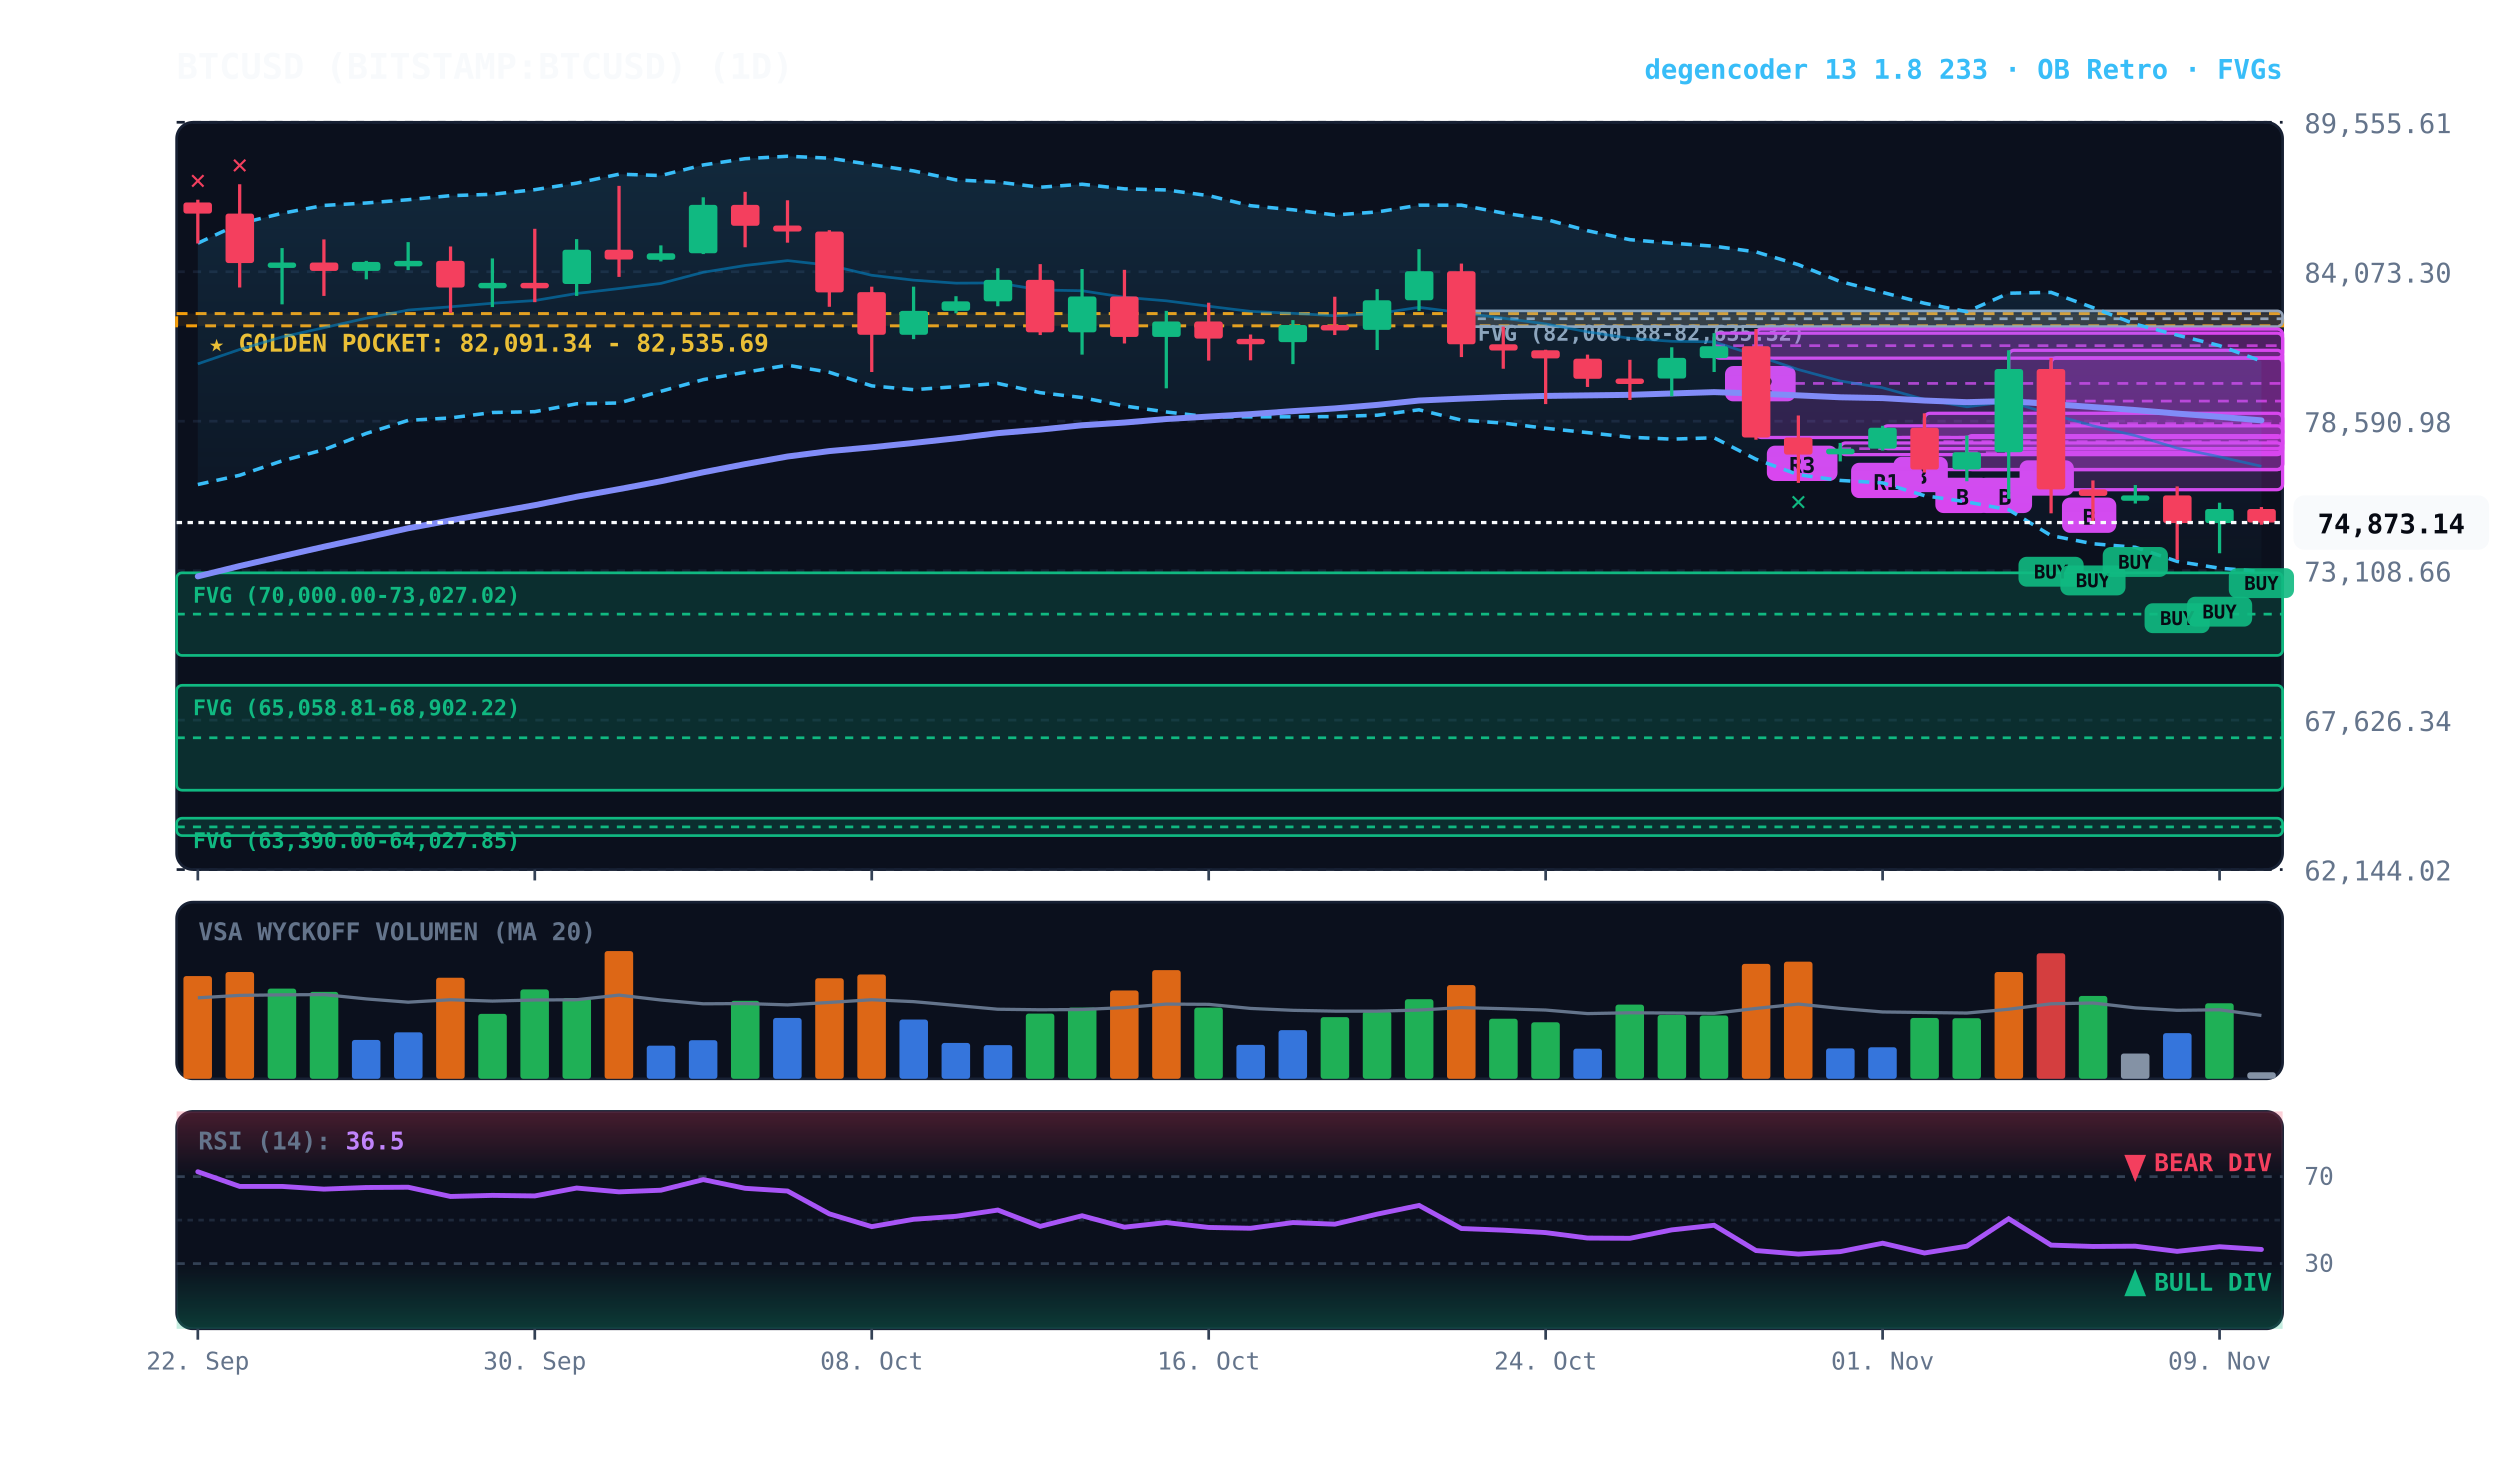
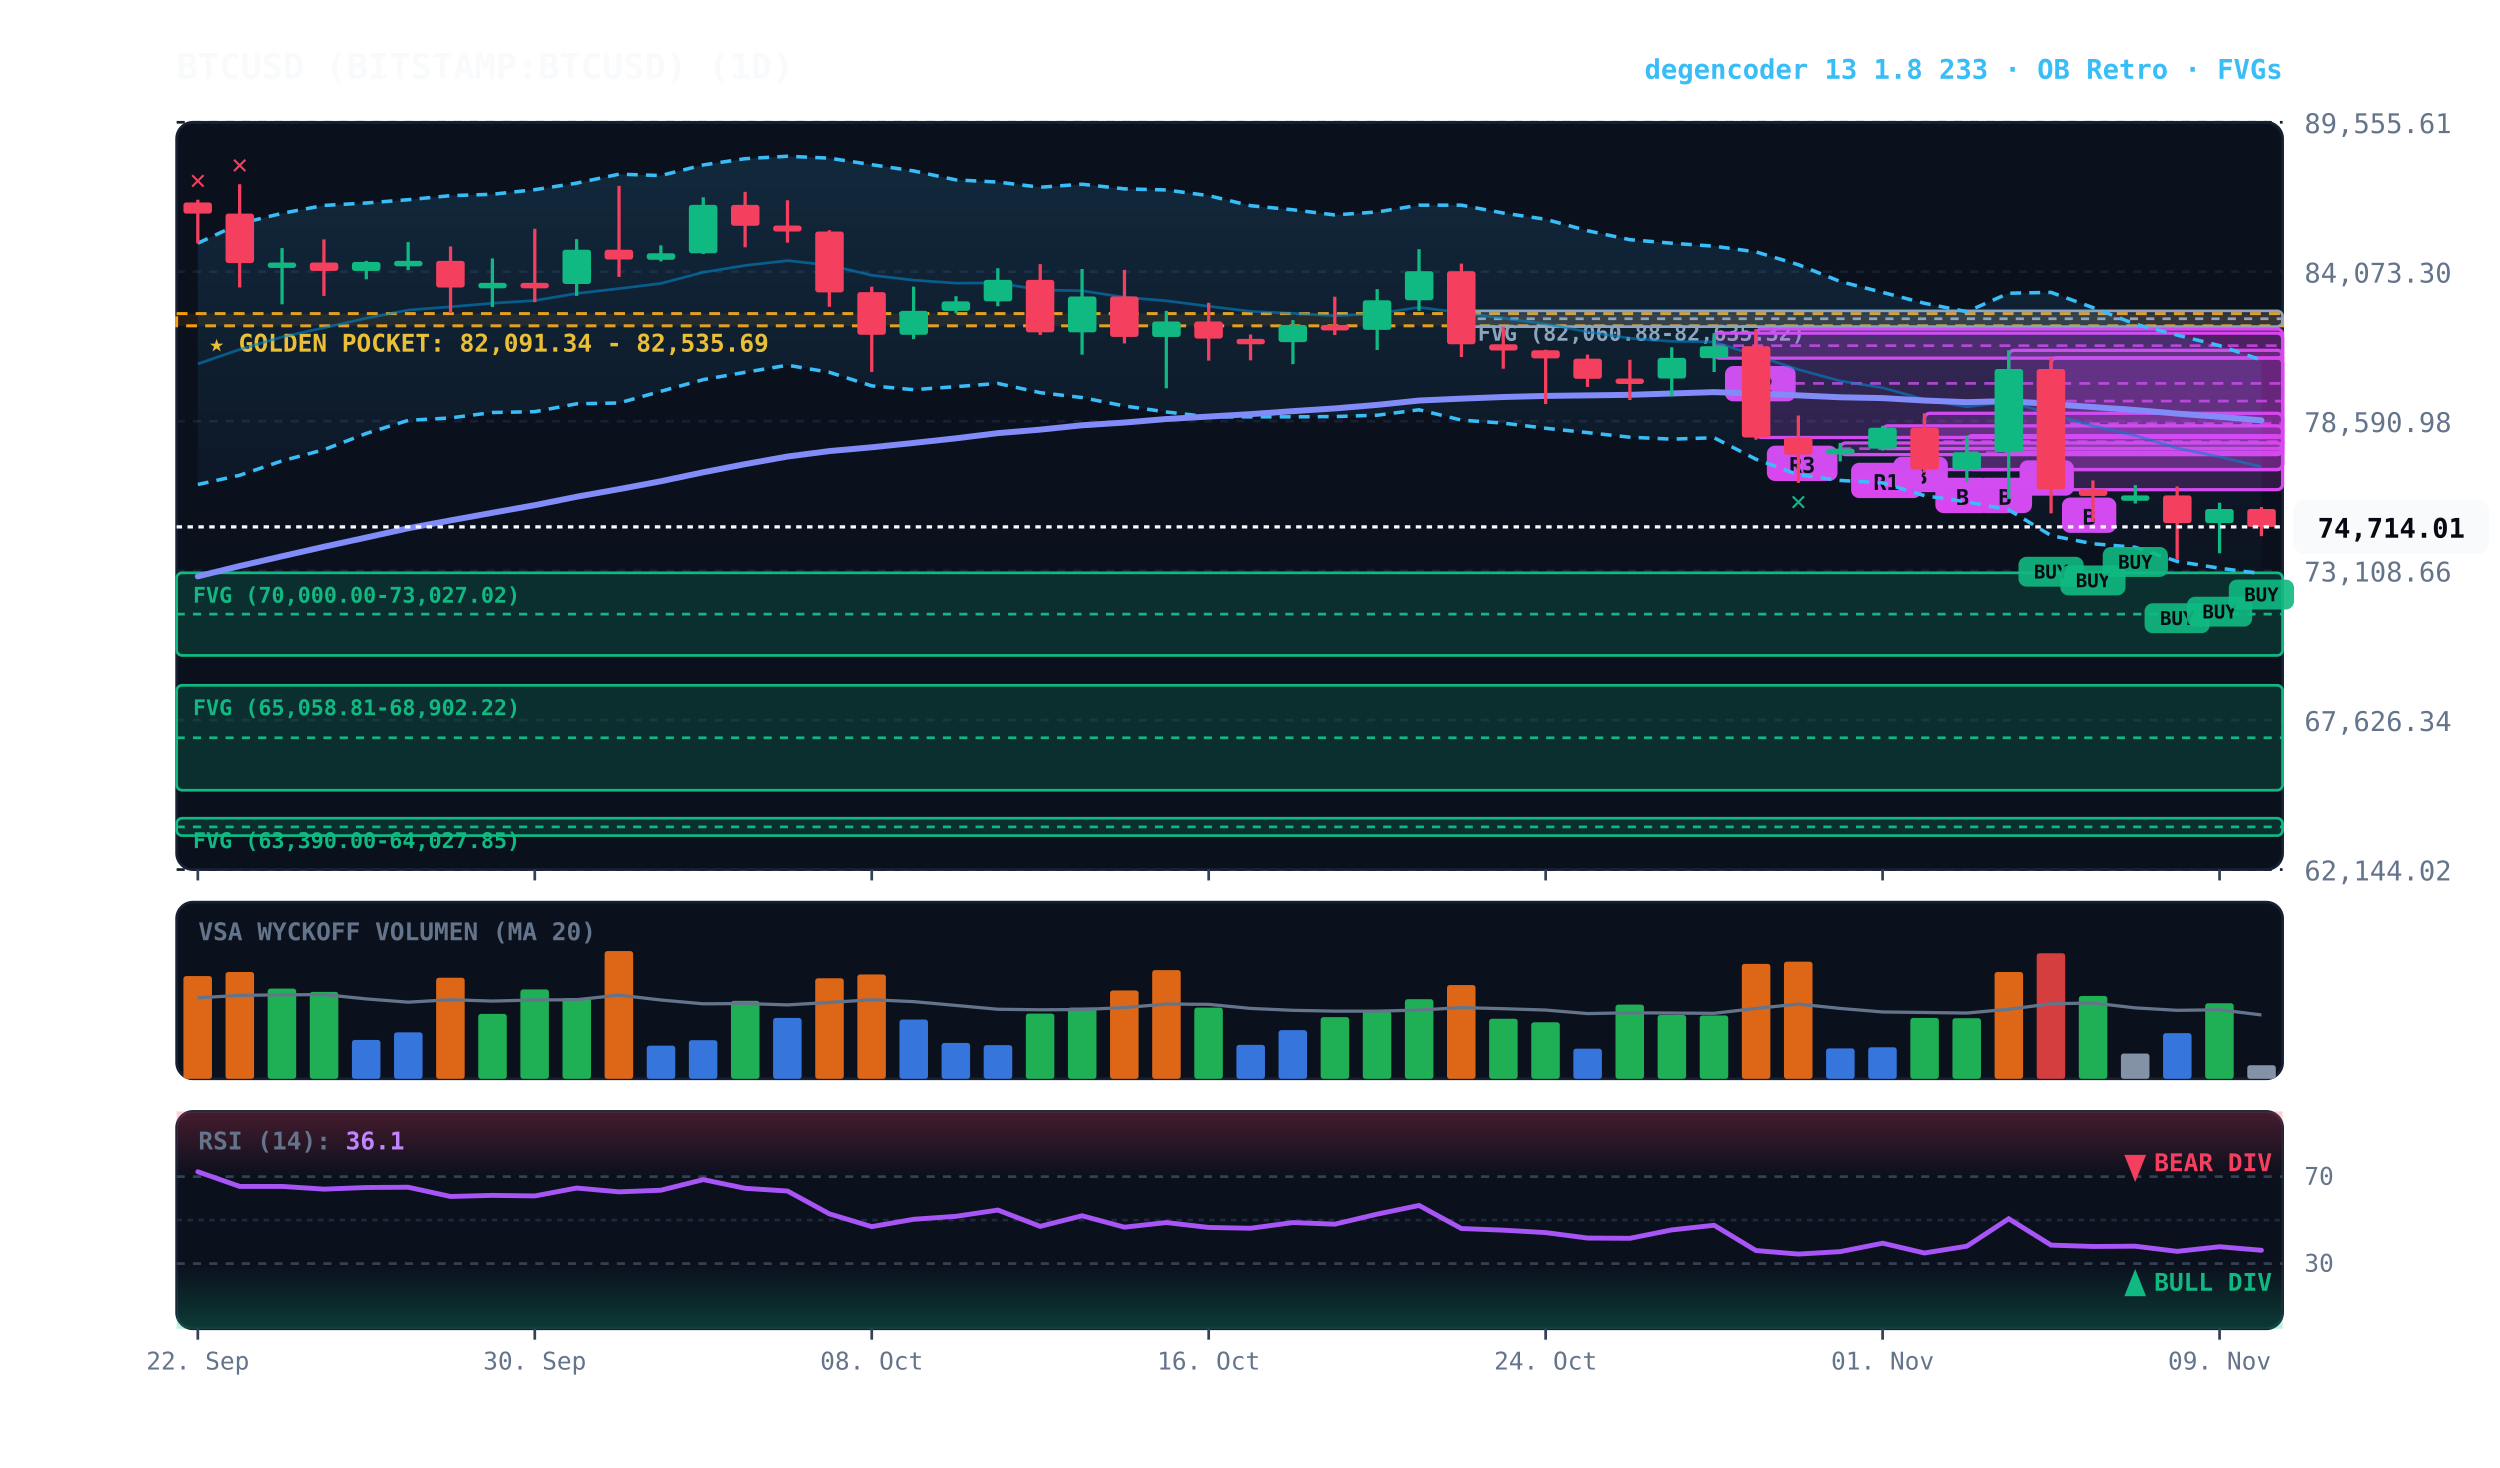
<svg xmlns="http://www.w3.org/2000/svg" viewBox="0 0 920 540" width="100%" height="100%" style="background:#070a13; font-family:'JetBrains Mono', monospace;">
  <defs>
    <linearGradient id="cloud-grad" x1="0%" y1="0%" x2="0%" y2="100%">
      <stop offset="0%" stop-color="#38bdf8" stop-opacity="0.14" />
      <stop offset="100%" stop-color="#38bdf8" stop-opacity="0.02" />
    </linearGradient>
    <linearGradient id="rsi-overbought" x1="0%" y1="0%" x2="0%" y2="100%">
      <stop offset="0%" stop-color="#f43f5e" stop-opacity="0.25" />
      <stop offset="100%" stop-color="#f43f5e" stop-opacity="0.0" />
    </linearGradient>
    <linearGradient id="rsi-oversold" x1="0%" y1="0%" x2="0%" y2="100%">
      <stop offset="0%" stop-color="#10b981" stop-opacity="0.0" />
      <stop offset="100%" stop-color="#10b981" stop-opacity="0.25" />
    </linearGradient>
  </defs>
  <rect x="65" y="45" width="775" height="275" fill="#0b101d" rx="6" stroke="#172033" stroke-width="1" />
  <rect x="65" y="332" width="775" height="65" fill="#0b101d" rx="6" stroke="#172033" stroke-width="1" />
  <rect x="65" y="409" width="775" height="80" fill="#0b101d" rx="6" stroke="#172033" stroke-width="1" />
  <line x1="65" y1="320.0" x2="840" y2="320.0" stroke="#172033" stroke-dasharray="3,3" stroke-width="1" />
  <text x="848" y="324.0" fill="#64748b" font-size="10" text-anchor="start">62,144.02</text>
  <line x1="65" y1="265.0" x2="840" y2="265.0" stroke="#172033" stroke-dasharray="3,3" stroke-width="1" />
  <text x="848" y="269.0" fill="#64748b" font-size="10" text-anchor="start">67,626.34</text>
  <line x1="65" y1="210.0" x2="840" y2="210.0" stroke="#172033" stroke-dasharray="3,3" stroke-width="1" />
  <text x="848" y="214.0" fill="#64748b" font-size="10" text-anchor="start">73,108.66</text>
  <line x1="65" y1="155.0" x2="840" y2="155.0" stroke="#172033" stroke-dasharray="3,3" stroke-width="1" />
  <text x="848" y="159.0" fill="#64748b" font-size="10" text-anchor="start">78,590.98</text>
  <line x1="65" y1="100.0" x2="840" y2="100.0" stroke="#172033" stroke-dasharray="3,3" stroke-width="1" />
  <text x="848" y="104.0" fill="#64748b" font-size="10" text-anchor="start">84,073.30</text>
  <line x1="65" y1="45.0" x2="840" y2="45.0" stroke="#172033" stroke-dasharray="3,3" stroke-width="1" />
  <text x="848" y="49.0" fill="#64748b" font-size="10" text-anchor="start">89,555.61</text>
  <rect x="65" y="115.4" width="775" height="4.5" fill="rgba(245, 158, 11, 0.10)" stroke="#f59e0b" stroke-dasharray="4,3" stroke-width="1.1" />
  <text x="77" y="129.4" fill="#fbbf24" font-size="9" font-weight="bold">★ GOLDEN POCKET: 82,091.34 - 82,535.69</text>
  <rect x="537.8" y="114.4" width="302.2" height="5.8" fill="rgba(148, 163, 184, 0.18)" stroke="#94a3b8" stroke-width="1" rx="2" />
  <line x1="537.8" y1="117.3" x2="840" y2="117.3" stroke="#94a3b8" stroke-dasharray="3,3" stroke-width="1" />
  <text x="543.8" y="125.4" fill="#94a3b8" font-size="8" font-weight="bold">FVG (82,060.88-82,635.32)</text>
  <rect x="65.0" y="210.8" width="775.0" height="30.4" fill="rgba(16, 185, 129, 0.18)" stroke="#10b981" stroke-width="1" rx="2" />
  <line x1="65.0" y1="226.0" x2="840" y2="226.0" stroke="#10b981" stroke-dasharray="3,3" stroke-width="1" />
  <text x="71.0" y="221.8" fill="#10b981" font-size="8" font-weight="bold">FVG (70,000.00-73,027.02)</text>
  <rect x="65.0" y="252.2" width="775.0" height="38.6" fill="rgba(16, 185, 129, 0.18)" stroke="#10b981" stroke-width="1" rx="2" />
  <line x1="65.0" y1="271.5" x2="840" y2="271.5" stroke="#10b981" stroke-dasharray="3,3" stroke-width="1" />
  <text x="71.0" y="263.2" fill="#10b981" font-size="8" font-weight="bold">FVG (65,058.81-68,902.22)</text>
  <rect x="65.0" y="301.1" width="775.0" height="6.4" fill="rgba(16, 185, 129, 0.18)" stroke="#10b981" stroke-width="1" rx="2" />
  <line x1="65.0" y1="304.3" x2="840" y2="304.3" stroke="#10b981" stroke-dasharray="3,3" stroke-width="1" />
  <text x="71.0" y="312.1" fill="#10b981" font-size="8" font-weight="bold">FVG (63,390.00-64,027.85)</text>
  <rect x="754.8" y="131.7" width="85.2" height="48.5" fill="rgba(217, 70, 239, 0.18)" stroke="#d946ef" stroke-width="1.2" rx="2" />
  <line x1="754.8" y1="155.9" x2="840" y2="155.9" stroke="#d946ef" stroke-dasharray="4,3" stroke-width="1.0" opacity="0.8" />
  <rect x="758.8" y="183.1" width="20" height="13" fill="#d946ef" rx="3" />
  <text x="768.8" y="193.1" fill="#070a13" font-size="8" font-weight="bold" text-anchor="middle">B</text>
  <rect x="739.2" y="128.9" width="100.8" height="37.5" fill="rgba(217, 70, 239, 0.18)" stroke="#d946ef" stroke-width="1.2" rx="2" />
  <line x1="739.2" y1="147.6" x2="840" y2="147.6" stroke="#d946ef" stroke-dasharray="4,3" stroke-width="1.0" opacity="0.8" />
  <rect x="743.2" y="169.4" width="20" height="13" fill="#d946ef" rx="3" />
  <text x="753.2" y="179.4" fill="#070a13" font-size="8" font-weight="bold" text-anchor="middle">A</text>
  <rect x="723.8" y="160.3" width="116.2" height="12.5" fill="rgba(217, 70, 239, 0.18)" stroke="#d946ef" stroke-width="1.2" rx="2" />
  <line x1="723.8" y1="166.6" x2="840" y2="166.6" stroke="#d946ef" stroke-dasharray="4,3" stroke-width="1.0" opacity="0.8" />
  <rect x="727.8" y="175.8" width="20" height="13" fill="#d946ef" rx="3" />
  <text x="737.8" y="185.8" fill="#070a13" font-size="8" font-weight="bold" text-anchor="middle">B</text>
  <rect x="708.2" y="152.1" width="131.8" height="20.7" fill="rgba(217, 70, 239, 0.18)" stroke="#d946ef" stroke-width="1.2" rx="2" />
  <line x1="708.2" y1="162.5" x2="840" y2="162.5" stroke="#d946ef" stroke-dasharray="4,3" stroke-width="1.0" opacity="0.8" />
  <rect x="712.2" y="175.8" width="20" height="13" fill="#d946ef" rx="3" />
  <text x="722.2" y="185.8" fill="#070a13" font-size="8" font-weight="bold" text-anchor="middle">B</text>
  <rect x="692.8" y="156.7" width="147.2" height="8.4" fill="rgba(217, 70, 239, 0.18)" stroke="#d946ef" stroke-width="1.2" rx="2" />
  <line x1="692.8" y1="160.9" x2="840" y2="160.9" stroke="#d946ef" stroke-dasharray="4,3" stroke-width="1.0" opacity="0.8" />
  <rect x="696.8" y="168.1" width="20" height="13" fill="#d946ef" rx="3" />
  <text x="706.8" y="178.1" fill="#070a13" font-size="8" font-weight="bold" text-anchor="middle">B</text>
  <rect x="677.2" y="163.0" width="162.8" height="4.3" fill="rgba(217, 70, 239, 0.18)" stroke="#d946ef" stroke-width="1.2" rx="2" />
  <line x1="677.2" y1="165.1" x2="840" y2="165.1" stroke="#d946ef" stroke-dasharray="4,3" stroke-width="1.0" opacity="0.8" />
  <rect x="681.2" y="170.3" width="26" height="13" fill="#d946ef" rx="3" />
  <text x="694.2" y="180.3" fill="#070a13" font-size="8" font-weight="bold" text-anchor="middle">R1</text>
  <rect x="646.2" y="121.1" width="193.8" height="39.9" fill="rgba(217, 70, 239, 0.18)" stroke="#d946ef" stroke-width="1.2" rx="2" />
  <line x1="646.2" y1="141.1" x2="840" y2="141.1" stroke="#d946ef" stroke-dasharray="4,3" stroke-width="1.0" opacity="0.8" />
  <rect x="650.2" y="164.0" width="26" height="13" fill="#d946ef" rx="3" />
  <text x="663.2" y="174.0" fill="#070a13" font-size="8" font-weight="bold" text-anchor="middle">R3</text>
  <rect x="630.8" y="122.6" width="209.2" height="9.2" fill="rgba(217, 70, 239, 0.18)" stroke="#d946ef" stroke-width="1.2" rx="2" />
  <line x1="630.8" y1="127.2" x2="840" y2="127.2" stroke="#d946ef" stroke-dasharray="4,3" stroke-width="1.0" opacity="0.8" />
  <rect x="634.8" y="134.7" width="26" height="13" fill="#d946ef" rx="3" />
  <text x="647.8" y="144.7" fill="#070a13" font-size="8" font-weight="bold" text-anchor="middle">R2</text>
-   <polygon points="72.8,89.5 88.2,82.3 103.8,78.5 119.2,75.6 134.8,74.7 150.2,73.5 165.8,72.0 181.2,71.5 196.8,69.8 212.2,67.4 227.8,64.1 243.2,64.6 258.8,60.7 274.2,58.4 289.8,57.5 305.2,58.2 320.8,60.6 336.2,62.9 351.8,66.2 367.2,67.0 382.8,68.9 398.2,67.8 413.8,69.5 429.2,69.9 444.8,72.0 460.2,75.7 475.8,77.2 491.2,79.1 506.8,78.0 522.2,75.5 537.8,75.5 553.2,78.4 568.8,80.7 584.2,84.9 599.8,88.2 615.2,89.5 630.8,90.6 646.2,92.7 661.8,97.4 677.2,103.6 692.8,107.6 708.2,111.6 723.8,114.7 739.2,107.9 754.8,107.6 770.2,113.2 785.8,119.3 801.2,123.3 816.8,127.2 832.2,132.9 832.2,210.3 816.8,209.1 801.2,206.6 785.8,201.4 770.2,200.1 754.8,197.1 739.2,187.6 723.8,184.7 708.2,182.4 692.8,177.7 677.2,176.8 661.8,174.7 646.2,169.0 630.8,161.1 615.2,161.6 599.8,160.9 584.2,159.2 568.8,157.6 553.2,155.7 537.8,154.6 522.2,150.8 506.8,152.8 491.2,153.3 475.8,153.4 460.2,153.4 444.8,153.4 429.2,151.6 413.8,149.4 398.2,146.3 382.8,144.5 367.2,141.1 351.8,142.3 336.2,143.4 320.8,142.0 305.2,137.0 289.8,134.4 274.2,137.0 258.8,139.7 243.2,144.0 227.8,148.3 212.2,148.6 196.8,151.5 181.2,151.8 165.8,153.8 150.2,154.7 134.8,159.5 119.2,165.5 103.8,169.6 88.2,174.9 72.8,178.3" fill="url(#cloud-grad)" />
-   <polyline points="72.8,89.5 88.2,82.3 103.8,78.5 119.2,75.6 134.8,74.7 150.2,73.5 165.8,72.0 181.2,71.5 196.8,69.8 212.2,67.4 227.8,64.1 243.2,64.6 258.8,60.7 274.2,58.4 289.8,57.5 305.2,58.2 320.8,60.6 336.2,62.9 351.8,66.2 367.2,67.0 382.8,68.9 398.2,67.8 413.8,69.5 429.2,69.9 444.8,72.0 460.2,75.7 475.8,77.2 491.2,79.1 506.8,78.0 522.2,75.5 537.8,75.5 553.2,78.4 568.8,80.7 584.2,84.9 599.8,88.2 615.2,89.5 630.8,90.6 646.2,92.7 661.8,97.4 677.2,103.6 692.8,107.6 708.2,111.6 723.8,114.7 739.2,107.9 754.8,107.6 770.2,113.2 785.8,119.3 801.2,123.3 816.8,127.2 832.2,132.9" fill="none" stroke="#38bdf8" stroke-width="1.3" stroke-dasharray="4,3" />
-   <polyline points="72.8,178.3 88.2,174.9 103.8,169.6 119.2,165.5 134.8,159.5 150.2,154.7 165.8,153.8 181.2,151.8 196.8,151.5 212.2,148.6 227.8,148.3 243.2,144.0 258.8,139.7 274.2,137.0 289.8,134.4 305.2,137.0 320.8,142.0 336.2,143.4 351.8,142.3 367.2,141.1 382.8,144.5 398.2,146.3 413.8,149.4 429.2,151.6 444.8,153.4 460.2,153.4 475.8,153.4 491.2,153.3 506.8,152.8 522.2,150.8 537.8,154.6 553.2,155.7 568.8,157.6 584.2,159.2 599.8,160.9 615.2,161.6 630.8,161.1 646.2,169.0 661.8,174.7 677.2,176.8 692.8,177.7 708.2,182.4 723.8,184.7 739.2,187.6 754.8,197.1 770.2,200.1 785.8,201.4 801.2,206.6 816.8,209.1 832.2,210.3" fill="none" stroke="#38bdf8" stroke-width="1.3" stroke-dasharray="4,3" />
-   <polyline points="72.8,133.9 88.2,128.6 103.8,124.0 119.2,120.6 134.8,117.1 150.2,114.1 165.8,112.9 181.2,111.6 196.8,110.6 212.2,108.0 227.8,106.2 243.2,104.3 258.8,100.2 274.2,97.7 289.8,95.9 305.2,97.6 320.8,101.3 336.2,103.1 351.8,104.2 367.2,104.1 382.8,106.7 398.2,107.0 413.8,109.4 429.2,110.7 444.8,112.7 460.2,114.6 475.8,115.3 491.2,116.2 506.8,115.4 522.2,113.1 537.8,115.1 553.2,117.1 568.8,119.2 584.2,122.1 599.8,124.5 615.2,125.6 630.8,125.8 646.2,130.8 661.8,136.0 677.2,140.2 692.8,142.7 708.2,147.0 723.8,149.7 739.2,147.8 754.8,152.4 770.2,156.7 785.8,160.3 801.2,164.9 816.8,168.1 832.2,171.6" fill="none" stroke="#0284c7" stroke-width="1.0" stroke-opacity="0.6" />
+   <polygon points="72.8,89.5 88.2,82.3 103.8,78.5 119.2,75.6 134.8,74.7 150.2,73.5 165.8,72.0 181.2,71.5 196.8,69.8 212.2,67.4 227.8,64.1 243.2,64.6 258.8,60.7 274.2,58.4 289.8,57.5 305.2,58.2 320.8,60.6 336.2,62.9 351.8,66.2 367.2,67.0 382.8,68.9 398.2,67.8 413.8,69.5 429.2,69.9 444.8,72.0 460.2,75.7 475.8,77.2 491.2,79.1 506.8,78.0 522.2,75.5 537.8,75.5 553.2,78.4 568.8,80.7 584.2,84.9 599.8,88.2 615.2,89.5 630.8,90.6 646.2,92.7 661.8,97.4 677.2,103.6 692.8,107.6 708.2,111.6 723.8,114.7 739.2,107.9 754.8,107.6 770.2,113.2 785.8,119.3 801.2,123.3 816.8,127.2 832.2,132.5 832.2,211.1 816.8,209.1 801.2,206.6 785.8,201.4 770.2,200.1 754.8,197.1 739.2,187.6 723.8,184.7 708.2,182.4 692.8,177.7 677.2,176.8 661.8,174.7 646.2,169.0 630.8,161.1 615.2,161.6 599.8,160.9 584.2,159.2 568.8,157.6 553.2,155.7 537.8,154.6 522.2,150.8 506.8,152.8 491.2,153.3 475.8,153.4 460.2,153.4 444.8,153.4 429.2,151.6 413.8,149.4 398.2,146.3 382.8,144.5 367.2,141.1 351.8,142.3 336.2,143.4 320.8,142.0 305.2,137.0 289.8,134.4 274.2,137.0 258.8,139.7 243.2,144.0 227.8,148.3 212.2,148.6 196.8,151.5 181.2,151.8 165.8,153.8 150.2,154.7 134.8,159.5 119.2,165.5 103.8,169.6 88.2,174.9 72.8,178.3" fill="url(#cloud-grad)" />
+   <polyline points="72.8,89.5 88.2,82.3 103.8,78.5 119.2,75.6 134.8,74.7 150.2,73.5 165.8,72.0 181.2,71.5 196.8,69.8 212.2,67.4 227.8,64.1 243.2,64.6 258.8,60.7 274.2,58.4 289.8,57.5 305.2,58.2 320.8,60.6 336.2,62.9 351.8,66.2 367.2,67.0 382.8,68.9 398.2,67.8 413.8,69.5 429.2,69.9 444.8,72.0 460.2,75.7 475.8,77.2 491.2,79.1 506.8,78.0 522.2,75.5 537.8,75.5 553.2,78.4 568.8,80.7 584.2,84.9 599.8,88.2 615.2,89.5 630.8,90.6 646.2,92.7 661.8,97.4 677.2,103.6 692.8,107.6 708.2,111.6 723.8,114.7 739.2,107.9 754.8,107.6 770.2,113.2 785.8,119.3 801.2,123.3 816.8,127.2 832.2,132.5" fill="none" stroke="#38bdf8" stroke-width="1.3" stroke-dasharray="4,3" />
+   <polyline points="72.8,178.3 88.2,174.9 103.8,169.6 119.2,165.5 134.8,159.5 150.2,154.7 165.8,153.8 181.2,151.8 196.8,151.5 212.2,148.6 227.8,148.3 243.2,144.0 258.8,139.7 274.2,137.0 289.8,134.4 305.2,137.0 320.8,142.0 336.2,143.4 351.8,142.3 367.2,141.1 382.8,144.5 398.2,146.3 413.8,149.4 429.2,151.6 444.8,153.4 460.2,153.4 475.8,153.4 491.2,153.3 506.8,152.8 522.2,150.8 537.8,154.6 553.2,155.7 568.8,157.6 584.2,159.2 599.8,160.9 615.2,161.6 630.8,161.1 646.2,169.0 661.8,174.7 677.2,176.8 692.8,177.7 708.2,182.4 723.8,184.7 739.2,187.6 754.8,197.1 770.2,200.1 785.8,201.4 801.2,206.6 816.8,209.1 832.2,211.1" fill="none" stroke="#38bdf8" stroke-width="1.3" stroke-dasharray="4,3" />
+   <polyline points="72.8,133.9 88.2,128.6 103.8,124.0 119.2,120.6 134.8,117.1 150.2,114.1 165.8,112.9 181.2,111.6 196.8,110.6 212.2,108.0 227.8,106.2 243.2,104.3 258.8,100.2 274.2,97.7 289.8,95.9 305.2,97.6 320.8,101.3 336.2,103.1 351.8,104.2 367.2,104.1 382.8,106.7 398.2,107.0 413.8,109.4 429.2,110.7 444.8,112.7 460.2,114.6 475.8,115.3 491.2,116.2 506.8,115.4 522.2,113.1 537.8,115.1 553.2,117.1 568.8,119.2 584.2,122.1 599.8,124.5 615.2,125.6 630.8,125.8 646.2,130.8 661.8,136.0 677.2,140.2 692.8,142.7 708.2,147.0 723.8,149.7 739.2,147.8 754.8,152.4 770.2,156.7 785.8,160.3 801.2,164.9 816.8,168.1 832.2,171.8" fill="none" stroke="#0284c7" stroke-width="1.0" stroke-opacity="0.6" />
  <polyline points="72.8,212.1 88.2,208.3 103.8,204.7 119.2,201.2 134.8,197.8 150.2,194.4 165.8,191.5 181.2,188.7 196.8,185.9 212.2,182.8 227.8,180.0 243.2,177.1 258.8,173.8 274.2,170.8 289.8,168.0 305.2,166.0 320.8,164.6 336.2,163.0 351.8,161.3 367.2,159.4 382.8,158.1 398.2,156.5 413.8,155.5 429.2,154.2 444.8,153.3 460.2,152.4 475.8,151.3 491.2,150.3 506.8,149.0 522.2,147.4 537.8,146.7 553.2,146.1 568.8,145.7 584.2,145.5 599.8,145.3 615.2,144.8 630.8,144.3 646.2,144.8 661.8,145.5 677.2,146.2 692.8,146.5 708.2,147.4 723.8,148.0 739.2,147.6 754.8,148.7 770.2,149.8 785.8,150.9 801.2,152.2 816.8,153.4 832.2,154.7" fill="none" stroke="#818cf8" stroke-width="2.2" stroke-linecap="round" />
  <line x1="72.8" y1="73.5" x2="72.8" y2="89.6" stroke="#f43f5e" stroke-width="1.2" />
  <rect x="67.5" y="74.5" width="10.5" height="4.1" fill="#f43f5e" rx="1" />
  <text x="72.8" y="69.5" fill="#f43f5e" font-size="10" font-weight="bold" text-anchor="middle">✕</text>
  <line x1="88.2" y1="67.8" x2="88.2" y2="105.8" stroke="#f43f5e" stroke-width="1.2" />
  <rect x="83.0" y="78.6" width="10.5" height="18.2" fill="#f43f5e" rx="1" />
  <text x="88.2" y="63.8" fill="#f43f5e" font-size="10" font-weight="bold" text-anchor="middle">✕</text>
  <line x1="103.8" y1="91.3" x2="103.8" y2="112.0" stroke="#10b981" stroke-width="1.2" />
  <rect x="98.5" y="96.6" width="10.5" height="2.0" fill="#10b981" rx="1" />
  <line x1="119.2" y1="88.1" x2="119.2" y2="108.9" stroke="#f43f5e" stroke-width="1.2" />
  <rect x="114.0" y="96.6" width="10.5" height="3.1" fill="#f43f5e" rx="1" />
  <line x1="134.8" y1="96.0" x2="134.8" y2="102.8" stroke="#10b981" stroke-width="1.2" />
  <rect x="129.5" y="96.4" width="10.5" height="3.3" fill="#10b981" rx="1" />
  <line x1="150.2" y1="89.1" x2="150.2" y2="99.4" stroke="#10b981" stroke-width="1.2" />
  <rect x="145.0" y="96.0" width="10.5" height="2.0" fill="#10b981" rx="1" />
  <line x1="165.8" y1="90.7" x2="165.8" y2="115.2" stroke="#f43f5e" stroke-width="1.2" />
  <rect x="160.5" y="96.0" width="10.5" height="9.8" fill="#f43f5e" rx="1" />
  <line x1="181.2" y1="95.1" x2="181.2" y2="113.0" stroke="#10b981" stroke-width="1.2" />
  <rect x="176.0" y="104.1" width="10.5" height="2.0" fill="#10b981" rx="1" />
  <line x1="196.8" y1="84.2" x2="196.8" y2="111.2" stroke="#f43f5e" stroke-width="1.2" />
  <rect x="191.5" y="104.1" width="10.5" height="2.0" fill="#f43f5e" rx="1" />
  <line x1="212.2" y1="88.0" x2="212.2" y2="108.9" stroke="#10b981" stroke-width="1.2" />
  <rect x="207.0" y="91.9" width="10.5" height="12.6" fill="#10b981" rx="1" />
  <line x1="227.8" y1="68.4" x2="227.8" y2="101.9" stroke="#f43f5e" stroke-width="1.2" />
  <rect x="222.5" y="91.9" width="10.5" height="3.6" fill="#f43f5e" rx="1" />
  <line x1="243.2" y1="90.3" x2="243.2" y2="96.2" stroke="#10b981" stroke-width="1.2" />
  <rect x="238.0" y="93.2" width="10.5" height="2.4" fill="#10b981" rx="1" />
  <line x1="258.8" y1="72.6" x2="258.8" y2="93.5" stroke="#10b981" stroke-width="1.2" />
  <rect x="253.5" y="75.4" width="10.5" height="17.8" fill="#10b981" rx="1" />
  <line x1="274.2" y1="70.6" x2="274.2" y2="91.0" stroke="#f43f5e" stroke-width="1.2" />
  <rect x="269.0" y="75.4" width="10.5" height="7.7" fill="#f43f5e" rx="1" />
  <line x1="289.8" y1="73.7" x2="289.8" y2="89.3" stroke="#f43f5e" stroke-width="1.2" />
  <rect x="284.5" y="83.0" width="10.5" height="2.2" fill="#f43f5e" rx="1" />
  <line x1="305.2" y1="84.7" x2="305.2" y2="112.9" stroke="#f43f5e" stroke-width="1.2" />
  <rect x="300.0" y="85.2" width="10.5" height="22.4" fill="#f43f5e" rx="1" />
  <line x1="320.8" y1="105.5" x2="320.8" y2="136.9" stroke="#f43f5e" stroke-width="1.2" />
  <rect x="315.5" y="107.5" width="10.5" height="15.7" fill="#f43f5e" rx="1" />
  <line x1="336.2" y1="105.5" x2="336.2" y2="124.8" stroke="#10b981" stroke-width="1.2" />
  <rect x="331.0" y="114.4" width="10.5" height="8.8" fill="#10b981" rx="1" />
  <line x1="351.8" y1="109.0" x2="351.8" y2="115.3" stroke="#10b981" stroke-width="1.2" />
  <rect x="346.5" y="110.9" width="10.5" height="3.5" fill="#10b981" rx="1" />
  <line x1="367.2" y1="98.7" x2="367.2" y2="112.7" stroke="#10b981" stroke-width="1.2" />
  <rect x="362.0" y="103.0" width="10.5" height="7.9" fill="#10b981" rx="1" />
  <line x1="382.8" y1="97.2" x2="382.8" y2="123.3" stroke="#f43f5e" stroke-width="1.2" />
  <rect x="377.5" y="103.0" width="10.5" height="19.3" fill="#f43f5e" rx="1" />
  <line x1="398.2" y1="99.0" x2="398.2" y2="130.5" stroke="#10b981" stroke-width="1.2" />
  <rect x="393.0" y="109.1" width="10.5" height="13.2" fill="#10b981" rx="1" />
  <line x1="413.8" y1="99.3" x2="413.8" y2="126.4" stroke="#f43f5e" stroke-width="1.2" />
  <rect x="408.5" y="109.1" width="10.5" height="14.9" fill="#f43f5e" rx="1" />
  <line x1="429.2" y1="114.4" x2="429.2" y2="142.9" stroke="#10b981" stroke-width="1.2" />
  <rect x="424.0" y="118.3" width="10.5" height="5.7" fill="#10b981" rx="1" />
  <line x1="444.8" y1="111.4" x2="444.8" y2="132.7" stroke="#f43f5e" stroke-width="1.2" />
  <rect x="439.5" y="118.3" width="10.5" height="6.3" fill="#f43f5e" rx="1" />
  <line x1="460.2" y1="123.1" x2="460.2" y2="132.6" stroke="#f43f5e" stroke-width="1.2" />
  <rect x="455.0" y="124.7" width="10.5" height="2.0" fill="#f43f5e" rx="1" />
  <line x1="475.8" y1="117.8" x2="475.8" y2="134.0" stroke="#10b981" stroke-width="1.2" />
  <rect x="470.5" y="119.6" width="10.5" height="6.3" fill="#10b981" rx="1" />
  <line x1="491.2" y1="109.2" x2="491.2" y2="123.3" stroke="#f43f5e" stroke-width="1.2" />
  <rect x="486.0" y="119.6" width="10.5" height="2.0" fill="#f43f5e" rx="1" />
  <line x1="506.8" y1="106.4" x2="506.8" y2="128.8" stroke="#10b981" stroke-width="1.2" />
  <rect x="501.5" y="110.5" width="10.5" height="10.9" fill="#10b981" rx="1" />
  <line x1="522.2" y1="91.7" x2="522.2" y2="114.4" stroke="#10b981" stroke-width="1.2" />
  <rect x="517.0" y="99.8" width="10.5" height="10.7" fill="#10b981" rx="1" />
  <line x1="537.8" y1="97.0" x2="537.8" y2="131.4" stroke="#f43f5e" stroke-width="1.2" />
  <rect x="532.5" y="99.8" width="10.5" height="26.9" fill="#f43f5e" rx="1" />
  <line x1="553.2" y1="120.2" x2="553.2" y2="135.7" stroke="#f43f5e" stroke-width="1.2" />
  <rect x="548.0" y="126.7" width="10.5" height="2.3" fill="#f43f5e" rx="1" />
  <line x1="568.8" y1="128.7" x2="568.8" y2="148.7" stroke="#f43f5e" stroke-width="1.2" />
  <rect x="563.5" y="128.9" width="10.5" height="3.0" fill="#f43f5e" rx="1" />
  <line x1="584.2" y1="130.5" x2="584.2" y2="142.4" stroke="#f43f5e" stroke-width="1.2" />
  <rect x="579.0" y="132.0" width="10.5" height="7.4" fill="#f43f5e" rx="1" />
  <line x1="599.8" y1="132.4" x2="599.8" y2="147.2" stroke="#f43f5e" stroke-width="1.2" />
  <rect x="594.5" y="139.3" width="10.5" height="2.0" fill="#f43f5e" rx="1" />
  <line x1="615.2" y1="127.8" x2="615.2" y2="145.8" stroke="#10b981" stroke-width="1.2" />
  <rect x="610.0" y="131.7" width="10.5" height="7.6" fill="#10b981" rx="1" />
  <line x1="630.8" y1="122.6" x2="630.8" y2="136.9" stroke="#10b981" stroke-width="1.2" />
  <rect x="625.5" y="127.4" width="10.5" height="4.4" fill="#10b981" rx="1" />
  <line x1="646.2" y1="121.1" x2="646.2" y2="161.8" stroke="#f43f5e" stroke-width="1.2" />
  <rect x="641.0" y="127.4" width="10.5" height="33.6" fill="#f43f5e" rx="1" />
  <line x1="661.8" y1="152.9" x2="661.8" y2="177.7" stroke="#f43f5e" stroke-width="1.2" />
  <rect x="656.5" y="161.0" width="10.5" height="6.3" fill="#f43f5e" rx="1" />
  <text x="661.8" y="187.7" fill="#10b981" font-size="10" font-weight="bold" text-anchor="middle">✕</text>
  <line x1="677.2" y1="163.0" x2="677.2" y2="169.8" stroke="#10b981" stroke-width="1.2" />
  <rect x="672.0" y="165.1" width="10.5" height="2.1" fill="#10b981" rx="1" />
  <line x1="692.8" y1="156.7" x2="692.8" y2="165.8" stroke="#10b981" stroke-width="1.2" />
  <rect x="687.5" y="157.4" width="10.5" height="7.7" fill="#10b981" rx="1" />
  <line x1="708.2" y1="152.1" x2="708.2" y2="173.9" stroke="#f43f5e" stroke-width="1.2" />
  <rect x="703.0" y="157.4" width="10.5" height="15.4" fill="#f43f5e" rx="1" />
  <line x1="723.8" y1="160.3" x2="723.8" y2="177.1" stroke="#10b981" stroke-width="1.2" />
  <rect x="718.5" y="166.4" width="10.5" height="6.4" fill="#10b981" rx="1" />
  <line x1="739.2" y1="128.9" x2="739.2" y2="183.6" stroke="#10b981" stroke-width="1.2" />
  <rect x="734.0" y="135.8" width="10.5" height="30.6" fill="#10b981" rx="1" />
  <line x1="754.8" y1="131.7" x2="754.8" y2="188.9" stroke="#f43f5e" stroke-width="1.2" />
  <rect x="749.5" y="135.8" width="10.5" height="44.3" fill="#f43f5e" rx="1" />
  <rect x="742.8" y="204.9" width="24" height="11" fill="#10b981" rx="3" opacity="0.9" />
  <text x="754.8" y="212.9" fill="#070a13" font-size="7" font-weight="bold" text-anchor="middle">BUY</text>
  <line x1="770.2" y1="176.8" x2="770.2" y2="192.1" stroke="#f43f5e" stroke-width="1.2" />
  <rect x="765.0" y="180.1" width="10.5" height="2.4" fill="#f43f5e" rx="1" />
  <rect x="758.2" y="208.1" width="24" height="11" fill="#10b981" rx="3" opacity="0.9" />
  <text x="770.2" y="216.1" fill="#070a13" font-size="7" font-weight="bold" text-anchor="middle">BUY</text>
  <line x1="785.8" y1="178.5" x2="785.8" y2="185.3" stroke="#10b981" stroke-width="1.2" />
  <rect x="780.5" y="182.3" width="10.5" height="2.0" fill="#10b981" rx="1" />
  <rect x="773.8" y="201.3" width="24" height="11" fill="#10b981" rx="3" opacity="0.9" />
  <text x="785.8" y="209.3" fill="#070a13" font-size="7" font-weight="bold" text-anchor="middle">BUY</text>
  <line x1="801.2" y1="179.0" x2="801.2" y2="206.0" stroke="#f43f5e" stroke-width="1.2" />
  <rect x="796.0" y="182.3" width="10.5" height="10.2" fill="#f43f5e" rx="1" />
  <rect x="789.2" y="222.0" width="24" height="11" fill="#10b981" rx="3" opacity="0.9" />
  <text x="801.2" y="230.0" fill="#070a13" font-size="7" font-weight="bold" text-anchor="middle">BUY</text>
  <line x1="816.8" y1="185.0" x2="816.8" y2="203.6" stroke="#10b981" stroke-width="1.2" />
  <rect x="811.5" y="187.3" width="10.5" height="5.2" fill="#10b981" rx="1" />
  <rect x="804.8" y="219.6" width="24" height="11" fill="#10b981" rx="3" opacity="0.9" />
  <text x="816.8" y="227.6" fill="#070a13" font-size="7" font-weight="bold" text-anchor="middle">BUY</text>
-   <line x1="832.2" y1="186.6" x2="832.2" y2="193.1" stroke="#f43f5e" stroke-width="1.2" />
-   <rect x="827.0" y="187.3" width="10.5" height="5.0" fill="#f43f5e" rx="1" />
-   <rect x="820.2" y="209.1" width="24" height="11" fill="#10b981" rx="3" opacity="0.9" />
-   <text x="832.2" y="217.1" fill="#070a13" font-size="7" font-weight="bold" text-anchor="middle">BUY</text>
-   <line x1="65" y1="192.3" x2="840" y2="192.3" stroke="#f8fafc" stroke-width="1.2" stroke-dasharray="2,2" />
-   <rect x="844" y="182.3" width="72" height="20" fill="#f8fafc" rx="4" />
-   <text x="880" y="196.3" fill="#070a13" font-size="10" font-weight="bold" text-anchor="middle">74,873.14</text>
+   <line x1="832.2" y1="186.6" x2="832.2" y2="197.3" stroke="#f43f5e" stroke-width="1.2" />
+   <rect x="827.0" y="187.3" width="10.5" height="6.6" fill="#f43f5e" rx="1" />
+   <rect x="820.2" y="213.3" width="24" height="11" fill="#10b981" rx="3" opacity="0.9" />
+   <text x="832.2" y="221.3" fill="#070a13" font-size="7" font-weight="bold" text-anchor="middle">BUY</text>
+   <line x1="65" y1="193.9" x2="840" y2="193.9" stroke="#f8fafc" stroke-width="1.2" stroke-dasharray="2,2" />
+   <rect x="844" y="183.9" width="72" height="20" fill="#f8fafc" rx="4" />
+   <text x="880" y="197.9" fill="#070a13" font-size="10" font-weight="bold" text-anchor="middle">74,714.01</text>
  <text x="73" y="346" fill="#64748b" font-size="9" font-weight="bold">VSA WYCKOFF VOLUMEN (MA 20)</text>
  <rect x="67.5" y="359.2" width="10.5" height="37.8" fill="#f97316" opacity="0.88" rx="1" />
  <rect x="83.0" y="357.7" width="10.5" height="39.3" fill="#f97316" opacity="0.88" rx="1" />
  <rect x="98.5" y="363.8" width="10.5" height="33.2" fill="#22c55e" opacity="0.88" rx="1" />
  <rect x="114.0" y="365.0" width="10.5" height="32.0" fill="#22c55e" opacity="0.88" rx="1" />
  <rect x="129.5" y="382.7" width="10.5" height="14.3" fill="#3b82f6" opacity="0.88" rx="1" />
  <rect x="145.0" y="379.9" width="10.5" height="17.1" fill="#3b82f6" opacity="0.88" rx="1" />
  <rect x="160.5" y="359.8" width="10.5" height="37.2" fill="#f97316" opacity="0.88" rx="1" />
  <rect x="176.0" y="373.1" width="10.5" height="23.9" fill="#22c55e" opacity="0.88" rx="1" />
  <rect x="191.5" y="364.1" width="10.5" height="32.9" fill="#22c55e" opacity="0.88" rx="1" />
  <rect x="207.0" y="367.3" width="10.5" height="29.7" fill="#22c55e" opacity="0.88" rx="1" />
  <rect x="222.5" y="350.0" width="10.5" height="47.0" fill="#f97316" opacity="0.88" rx="1" />
  <rect x="238.0" y="384.8" width="10.5" height="12.2" fill="#3b82f6" opacity="0.88" rx="1" />
  <rect x="253.5" y="382.8" width="10.5" height="14.2" fill="#3b82f6" opacity="0.88" rx="1" />
  <rect x="269.0" y="368.3" width="10.5" height="28.7" fill="#22c55e" opacity="0.88" rx="1" />
  <rect x="284.5" y="374.6" width="10.5" height="22.4" fill="#3b82f6" opacity="0.88" rx="1" />
  <rect x="300.0" y="360.0" width="10.5" height="37.0" fill="#f97316" opacity="0.88" rx="1" />
  <rect x="315.5" y="358.6" width="10.5" height="38.4" fill="#f97316" opacity="0.88" rx="1" />
  <rect x="331.0" y="375.2" width="10.5" height="21.8" fill="#3b82f6" opacity="0.88" rx="1" />
  <rect x="346.5" y="383.8" width="10.5" height="13.2" fill="#3b82f6" opacity="0.88" rx="1" />
  <rect x="362.0" y="384.6" width="10.5" height="12.4" fill="#3b82f6" opacity="0.88" rx="1" />
  <rect x="377.5" y="373.0" width="10.5" height="24.0" fill="#22c55e" opacity="0.88" rx="1" />
  <rect x="393.0" y="370.8" width="10.5" height="26.2" fill="#22c55e" opacity="0.88" rx="1" />
  <rect x="408.5" y="364.5" width="10.5" height="32.5" fill="#f97316" opacity="0.88" rx="1" />
  <rect x="424.0" y="357.0" width="10.5" height="40.0" fill="#f97316" opacity="0.88" rx="1" />
  <rect x="439.5" y="370.8" width="10.5" height="26.2" fill="#22c55e" opacity="0.88" rx="1" />
  <rect x="455.0" y="384.5" width="10.5" height="12.5" fill="#3b82f6" opacity="0.88" rx="1" />
  <rect x="470.5" y="379.1" width="10.5" height="17.9" fill="#3b82f6" opacity="0.88" rx="1" />
  <rect x="486.0" y="374.3" width="10.5" height="22.7" fill="#22c55e" opacity="0.88" rx="1" />
  <rect x="501.5" y="372.2" width="10.5" height="24.8" fill="#22c55e" opacity="0.88" rx="1" />
  <rect x="517.0" y="367.7" width="10.5" height="29.3" fill="#22c55e" opacity="0.88" rx="1" />
  <rect x="532.5" y="362.5" width="10.5" height="34.5" fill="#f97316" opacity="0.88" rx="1" />
  <rect x="548.0" y="374.9" width="10.5" height="22.1" fill="#22c55e" opacity="0.88" rx="1" />
  <rect x="563.5" y="376.2" width="10.5" height="20.8" fill="#22c55e" opacity="0.88" rx="1" />
  <rect x="579.0" y="385.9" width="10.5" height="11.1" fill="#3b82f6" opacity="0.88" rx="1" />
  <rect x="594.5" y="369.7" width="10.5" height="27.3" fill="#22c55e" opacity="0.88" rx="1" />
  <rect x="610.0" y="373.5" width="10.5" height="23.5" fill="#22c55e" opacity="0.88" rx="1" />
  <rect x="625.5" y="373.7" width="10.5" height="23.3" fill="#22c55e" opacity="0.88" rx="1" />
  <rect x="641.0" y="354.7" width="10.5" height="42.3" fill="#f97316" opacity="0.88" rx="1" />
  <rect x="656.5" y="353.9" width="10.5" height="43.1" fill="#f97316" opacity="0.88" rx="1" />
  <rect x="672.0" y="385.8" width="10.5" height="11.2" fill="#3b82f6" opacity="0.88" rx="1" />
  <rect x="687.5" y="385.4" width="10.5" height="11.6" fill="#3b82f6" opacity="0.88" rx="1" />
  <rect x="703.0" y="374.6" width="10.5" height="22.4" fill="#22c55e" opacity="0.88" rx="1" />
  <rect x="718.5" y="374.7" width="10.5" height="22.3" fill="#22c55e" opacity="0.88" rx="1" />
  <rect x="734.0" y="357.7" width="10.5" height="39.3" fill="#f97316" opacity="0.88" rx="1" />
  <rect x="749.5" y="350.8" width="10.5" height="46.2" fill="#ef4444" opacity="0.88" rx="1" />
  <rect x="765.0" y="366.5" width="10.5" height="30.5" fill="#22c55e" opacity="0.88" rx="1" />
  <rect x="780.5" y="387.7" width="10.5" height="9.3" fill="#94a3b8" opacity="0.88" rx="1" />
  <rect x="796.0" y="380.2" width="10.5" height="16.8" fill="#3b82f6" opacity="0.88" rx="1" />
  <rect x="811.5" y="369.2" width="10.5" height="27.8" fill="#22c55e" opacity="0.88" rx="1" />
-   <rect x="827.0" y="394.6" width="10.5" height="2.4" fill="#94a3b8" opacity="0.88" rx="1" />
-   <polyline points="72.8,367.2 88.2,366.3 103.8,366.1 119.2,366.0 134.8,367.6 150.2,368.8 165.8,367.9 181.2,368.4 196.8,368.0 212.2,367.9 227.8,366.2 243.2,368.0 258.8,369.4 274.2,369.3 289.8,369.8 305.2,368.9 320.8,367.9 336.2,368.6 351.8,370.0 367.2,371.4 382.8,371.6 398.2,371.5 413.8,370.8 429.2,369.5 444.8,369.6 460.2,371.1 475.8,371.8 491.2,372.1 506.8,372.1 522.2,371.7 537.8,370.8 553.2,371.2 568.8,371.7 584.2,373.0 599.8,372.7 615.2,372.8 630.8,372.9 646.2,371.1 661.8,369.5 677.2,371.1 692.8,372.4 708.2,372.6 723.8,372.8 739.2,371.4 754.8,369.4 770.2,369.1 785.8,370.9 801.2,371.8 816.8,371.6 832.2,373.7" fill="none" stroke="#64748b" stroke-width="1.2" />
+   <rect x="827.0" y="392.0" width="10.5" height="5.0" fill="#94a3b8" opacity="0.88" rx="1" />
+   <polyline points="72.8,367.2 88.2,366.3 103.8,366.1 119.2,366.0 134.8,367.6 150.2,368.8 165.8,367.9 181.2,368.4 196.8,368.0 212.2,367.9 227.8,366.2 243.2,368.0 258.8,369.4 274.2,369.3 289.8,369.8 305.2,368.9 320.8,367.9 336.2,368.6 351.8,370.0 367.2,371.4 382.8,371.6 398.2,371.5 413.8,370.8 429.2,369.5 444.8,369.6 460.2,371.1 475.8,371.8 491.2,372.1 506.8,372.1 522.2,371.7 537.8,370.8 553.2,371.2 568.8,371.7 584.2,373.0 599.8,372.7 615.2,372.8 630.8,372.9 646.2,371.1 661.8,369.5 677.2,371.1 692.8,372.4 708.2,372.6 723.8,372.8 739.2,371.4 754.8,369.4 770.2,369.1 785.8,370.9 801.2,371.8 816.8,371.6 832.2,373.5" fill="none" stroke="#64748b" stroke-width="1.2" />
  <rect x="65" y="409" width="775" height="24.0" fill="url(#rsi-overbought)" />
  <rect x="65" y="465.0" width="775" height="24.0" fill="url(#rsi-oversold)" />
  <line x1="65" y1="433.0" x2="840" y2="433.0" stroke="#334155" stroke-dasharray="3,3" stroke-width="1" />
  <text x="848" y="436.0" fill="#64748b" font-size="9">70</text>
  <line x1="65" y1="449.0" x2="840" y2="449.0" stroke="#1e293b" stroke-dasharray="2,2" stroke-width="1" />
  <line x1="65" y1="465.0" x2="840" y2="465.0" stroke="#334155" stroke-dasharray="3,3" stroke-width="1" />
  <text x="848" y="468.0" fill="#64748b" font-size="9">30</text>
-   <polyline points="72.8,431.2 88.2,436.6 103.8,436.6 119.2,437.6 134.8,437.0 150.2,436.9 165.8,440.3 181.2,439.9 196.8,440.1 212.2,437.2 227.8,438.6 243.2,438.0 258.8,434.1 274.2,437.3 289.8,438.3 305.2,446.7 320.8,451.4 336.2,448.7 351.8,447.6 367.2,445.3 382.8,451.3 398.2,447.4 413.8,451.6 429.2,449.9 444.8,451.7 460.2,452.0 475.8,449.9 491.2,450.5 506.8,446.8 522.2,443.6 537.8,452.1 553.2,452.7 568.8,453.6 584.2,455.6 599.8,455.7 615.2,452.6 630.8,450.9 646.2,460.2 661.8,461.5 677.2,460.6 692.8,457.5 708.2,461.1 723.8,458.6 739.2,448.5 754.8,458.2 770.2,458.7 785.8,458.6 801.2,460.5 816.8,458.8 832.2,459.8" fill="none" stroke="#a855f7" stroke-width="1.8" stroke-linecap="round" />
+   <polyline points="72.8,431.2 88.2,436.6 103.8,436.6 119.2,437.6 134.8,437.0 150.2,436.9 165.8,440.3 181.2,439.9 196.8,440.1 212.2,437.2 227.8,438.6 243.2,438.0 258.8,434.1 274.2,437.3 289.8,438.3 305.2,446.7 320.8,451.4 336.2,448.7 351.8,447.6 367.2,445.3 382.8,451.3 398.2,447.4 413.8,451.6 429.2,449.9 444.8,451.7 460.2,452.0 475.8,449.9 491.2,450.5 506.8,446.8 522.2,443.6 537.8,452.1 553.2,452.7 568.8,453.6 584.2,455.6 599.8,455.7 615.2,452.6 630.8,450.9 646.2,460.2 661.8,461.5 677.2,460.6 692.8,457.5 708.2,461.1 723.8,458.6 739.2,448.5 754.8,458.2 770.2,458.7 785.8,458.6 801.2,460.5 816.8,458.8 832.2,460.1" fill="none" stroke="#a855f7" stroke-width="1.8" stroke-linecap="round" />
  <g transform="translate(785.75, 477)">
    <path d="M 0 -10 L 4 0 L -4 0 Z" fill="#10b981" />
    <text x="7" y="-2" fill="#10b981" font-size="9" font-weight="bold">BULL DIV</text>
  </g>
  <g transform="translate(785.75, 425)">
    <path d="M 0 10 L 4 0 L -4 0 Z" fill="#f43f5e" />
    <text x="7" y="6" fill="#f43f5e" font-size="9" font-weight="bold">BEAR DIV</text>
  </g>
-   <text x="73" y="423" fill="#64748b" font-size="9" font-weight="bold">RSI (14): <tspan fill="#c084fc">36.5</tspan>
+   <text x="73" y="423" fill="#64748b" font-size="9" font-weight="bold">RSI (14): <tspan fill="#c084fc">36.1</tspan>
  </text>
  <line x1="72.8" y1="320" x2="72.8" y2="324" stroke="#334155" stroke-width="1" />
  <line x1="72.8" y1="489" x2="72.8" y2="493" stroke="#334155" stroke-width="1" />
  <text x="72.8" y="504" fill="#64748b" font-size="9" text-anchor="middle">22. Sep</text>
  <line x1="196.8" y1="320" x2="196.8" y2="324" stroke="#334155" stroke-width="1" />
  <line x1="196.8" y1="489" x2="196.8" y2="493" stroke="#334155" stroke-width="1" />
  <text x="196.8" y="504" fill="#64748b" font-size="9" text-anchor="middle">30. Sep</text>
  <line x1="320.8" y1="320" x2="320.8" y2="324" stroke="#334155" stroke-width="1" />
  <line x1="320.8" y1="489" x2="320.8" y2="493" stroke="#334155" stroke-width="1" />
  <text x="320.8" y="504" fill="#64748b" font-size="9" text-anchor="middle">08. Oct</text>
  <line x1="444.8" y1="320" x2="444.8" y2="324" stroke="#334155" stroke-width="1" />
  <line x1="444.8" y1="489" x2="444.8" y2="493" stroke="#334155" stroke-width="1" />
  <text x="444.8" y="504" fill="#64748b" font-size="9" text-anchor="middle">16. Oct</text>
  <line x1="568.8" y1="320" x2="568.8" y2="324" stroke="#334155" stroke-width="1" />
  <line x1="568.8" y1="489" x2="568.8" y2="493" stroke="#334155" stroke-width="1" />
  <text x="568.8" y="504" fill="#64748b" font-size="9" text-anchor="middle">24. Oct</text>
  <line x1="692.8" y1="320" x2="692.8" y2="324" stroke="#334155" stroke-width="1" />
  <line x1="692.8" y1="489" x2="692.8" y2="493" stroke="#334155" stroke-width="1" />
  <text x="692.8" y="504" fill="#64748b" font-size="9" text-anchor="middle">01. Nov</text>
  <line x1="816.8" y1="320" x2="816.8" y2="324" stroke="#334155" stroke-width="1" />
  <line x1="816.8" y1="489" x2="816.8" y2="493" stroke="#334155" stroke-width="1" />
  <text x="816.8" y="504" fill="#64748b" font-size="9" text-anchor="middle">09. Nov</text>
  <text x="65" y="29" fill="#f8fafc" font-size="13" font-weight="bold">BTCUSD (BITSTAMP:BTCUSD) (1D)</text>
  <text x="840" y="29" fill="#38bdf8" font-size="10" font-weight="bold" text-anchor="end">degencoder 13 1.8 233 · OB Retro · FVGs</text>
</svg>
